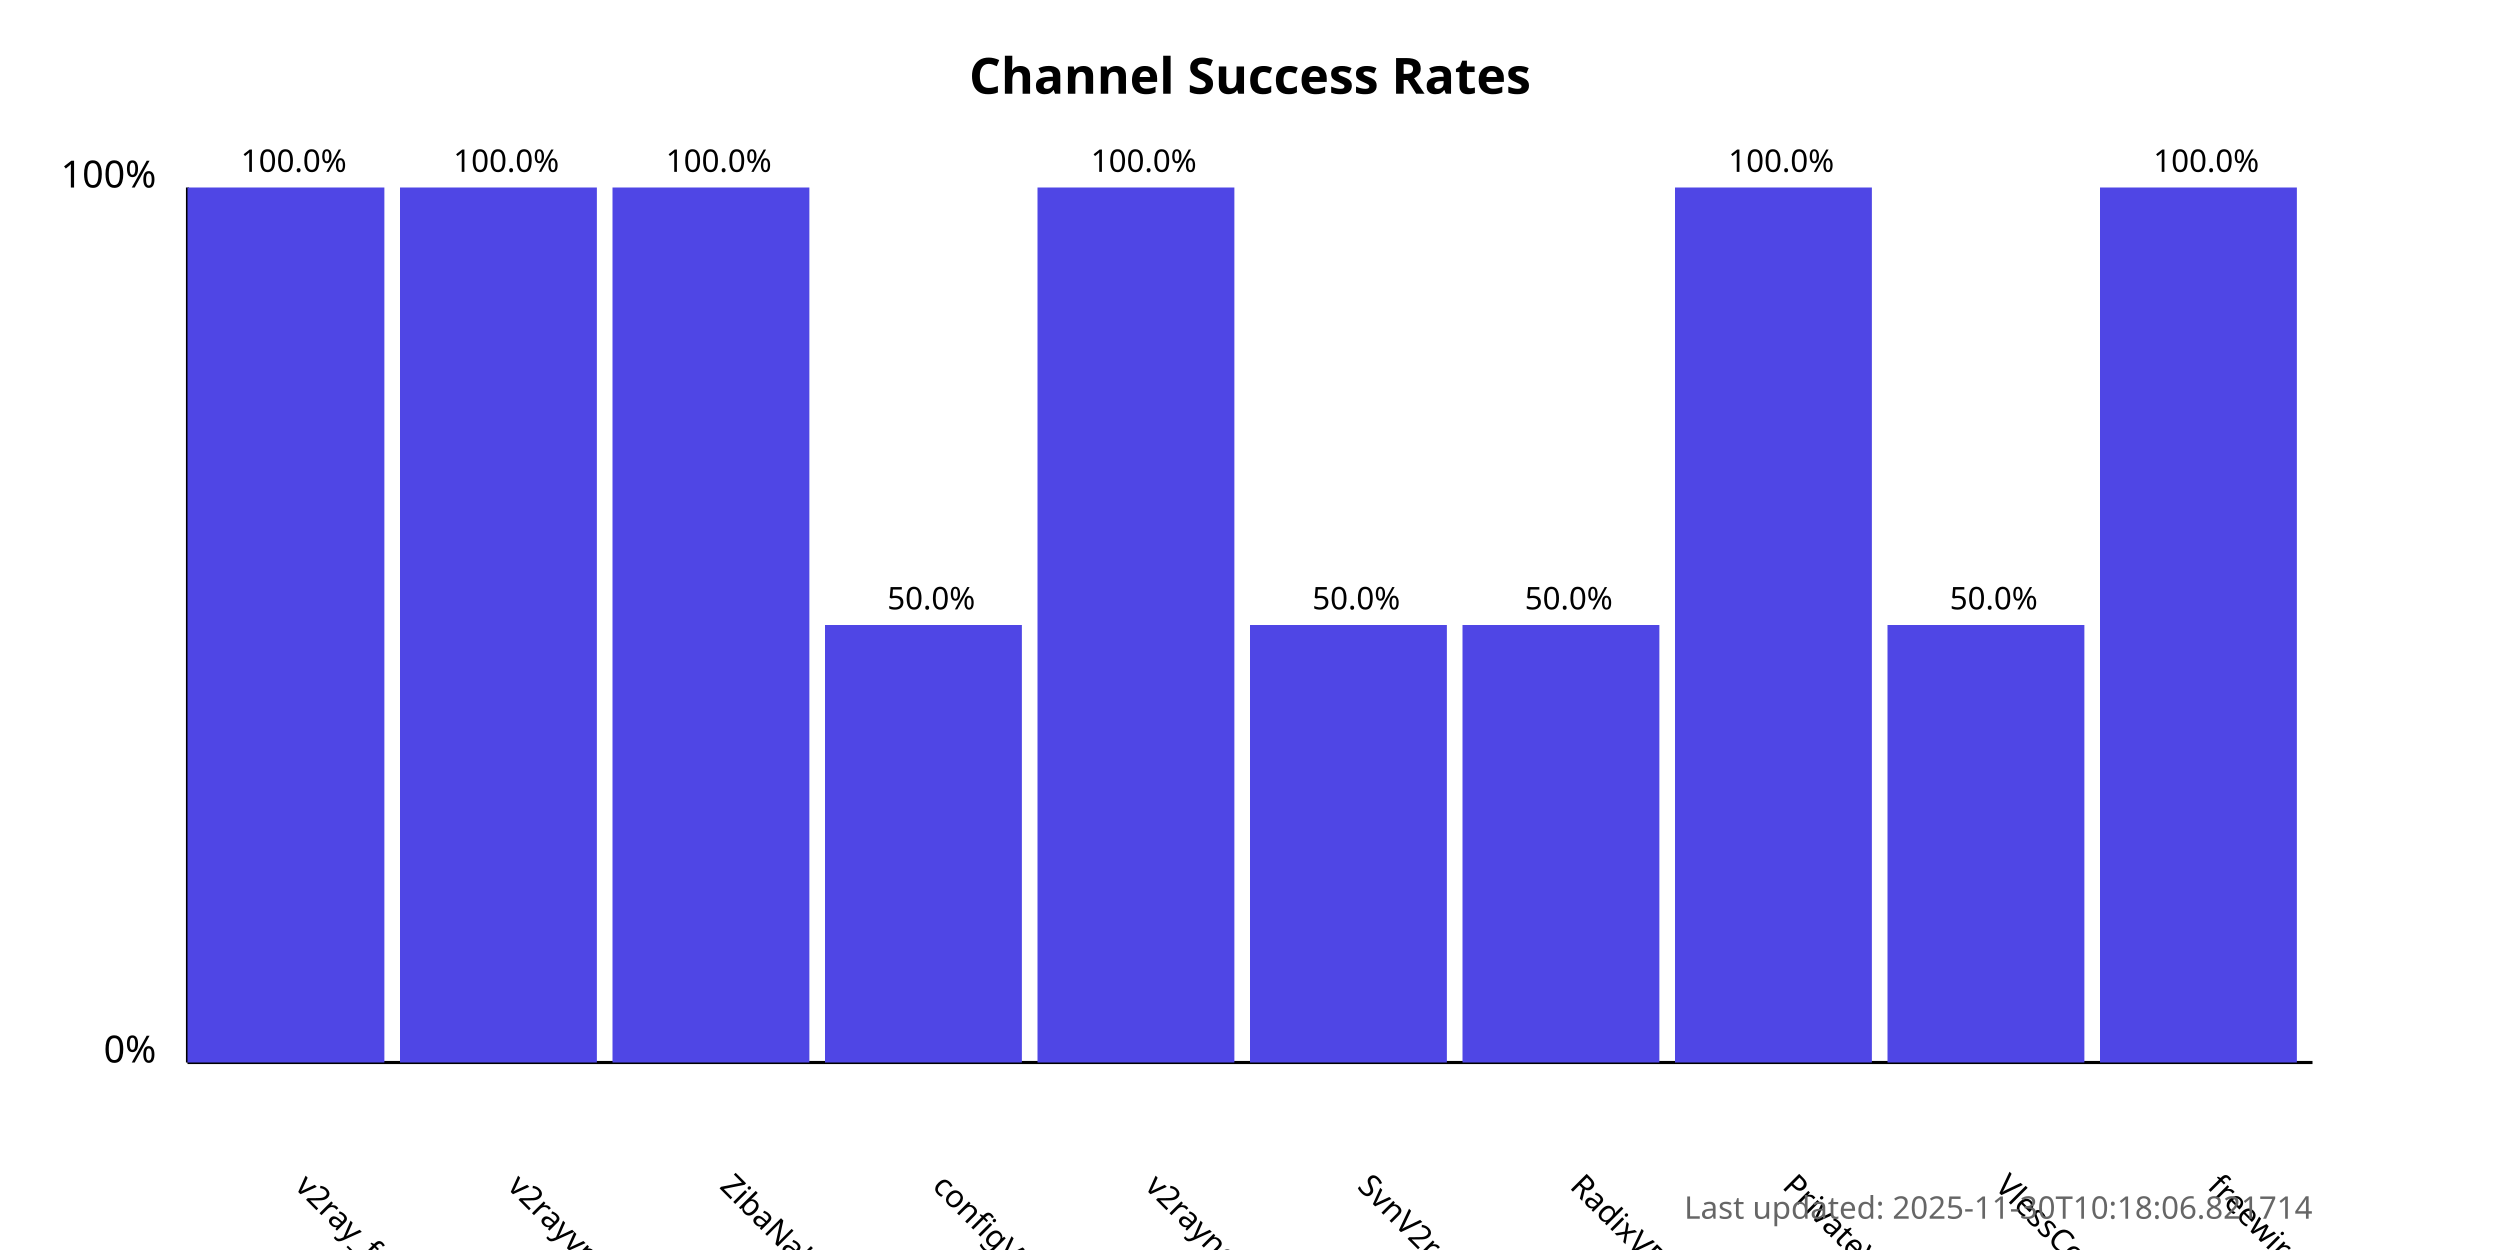
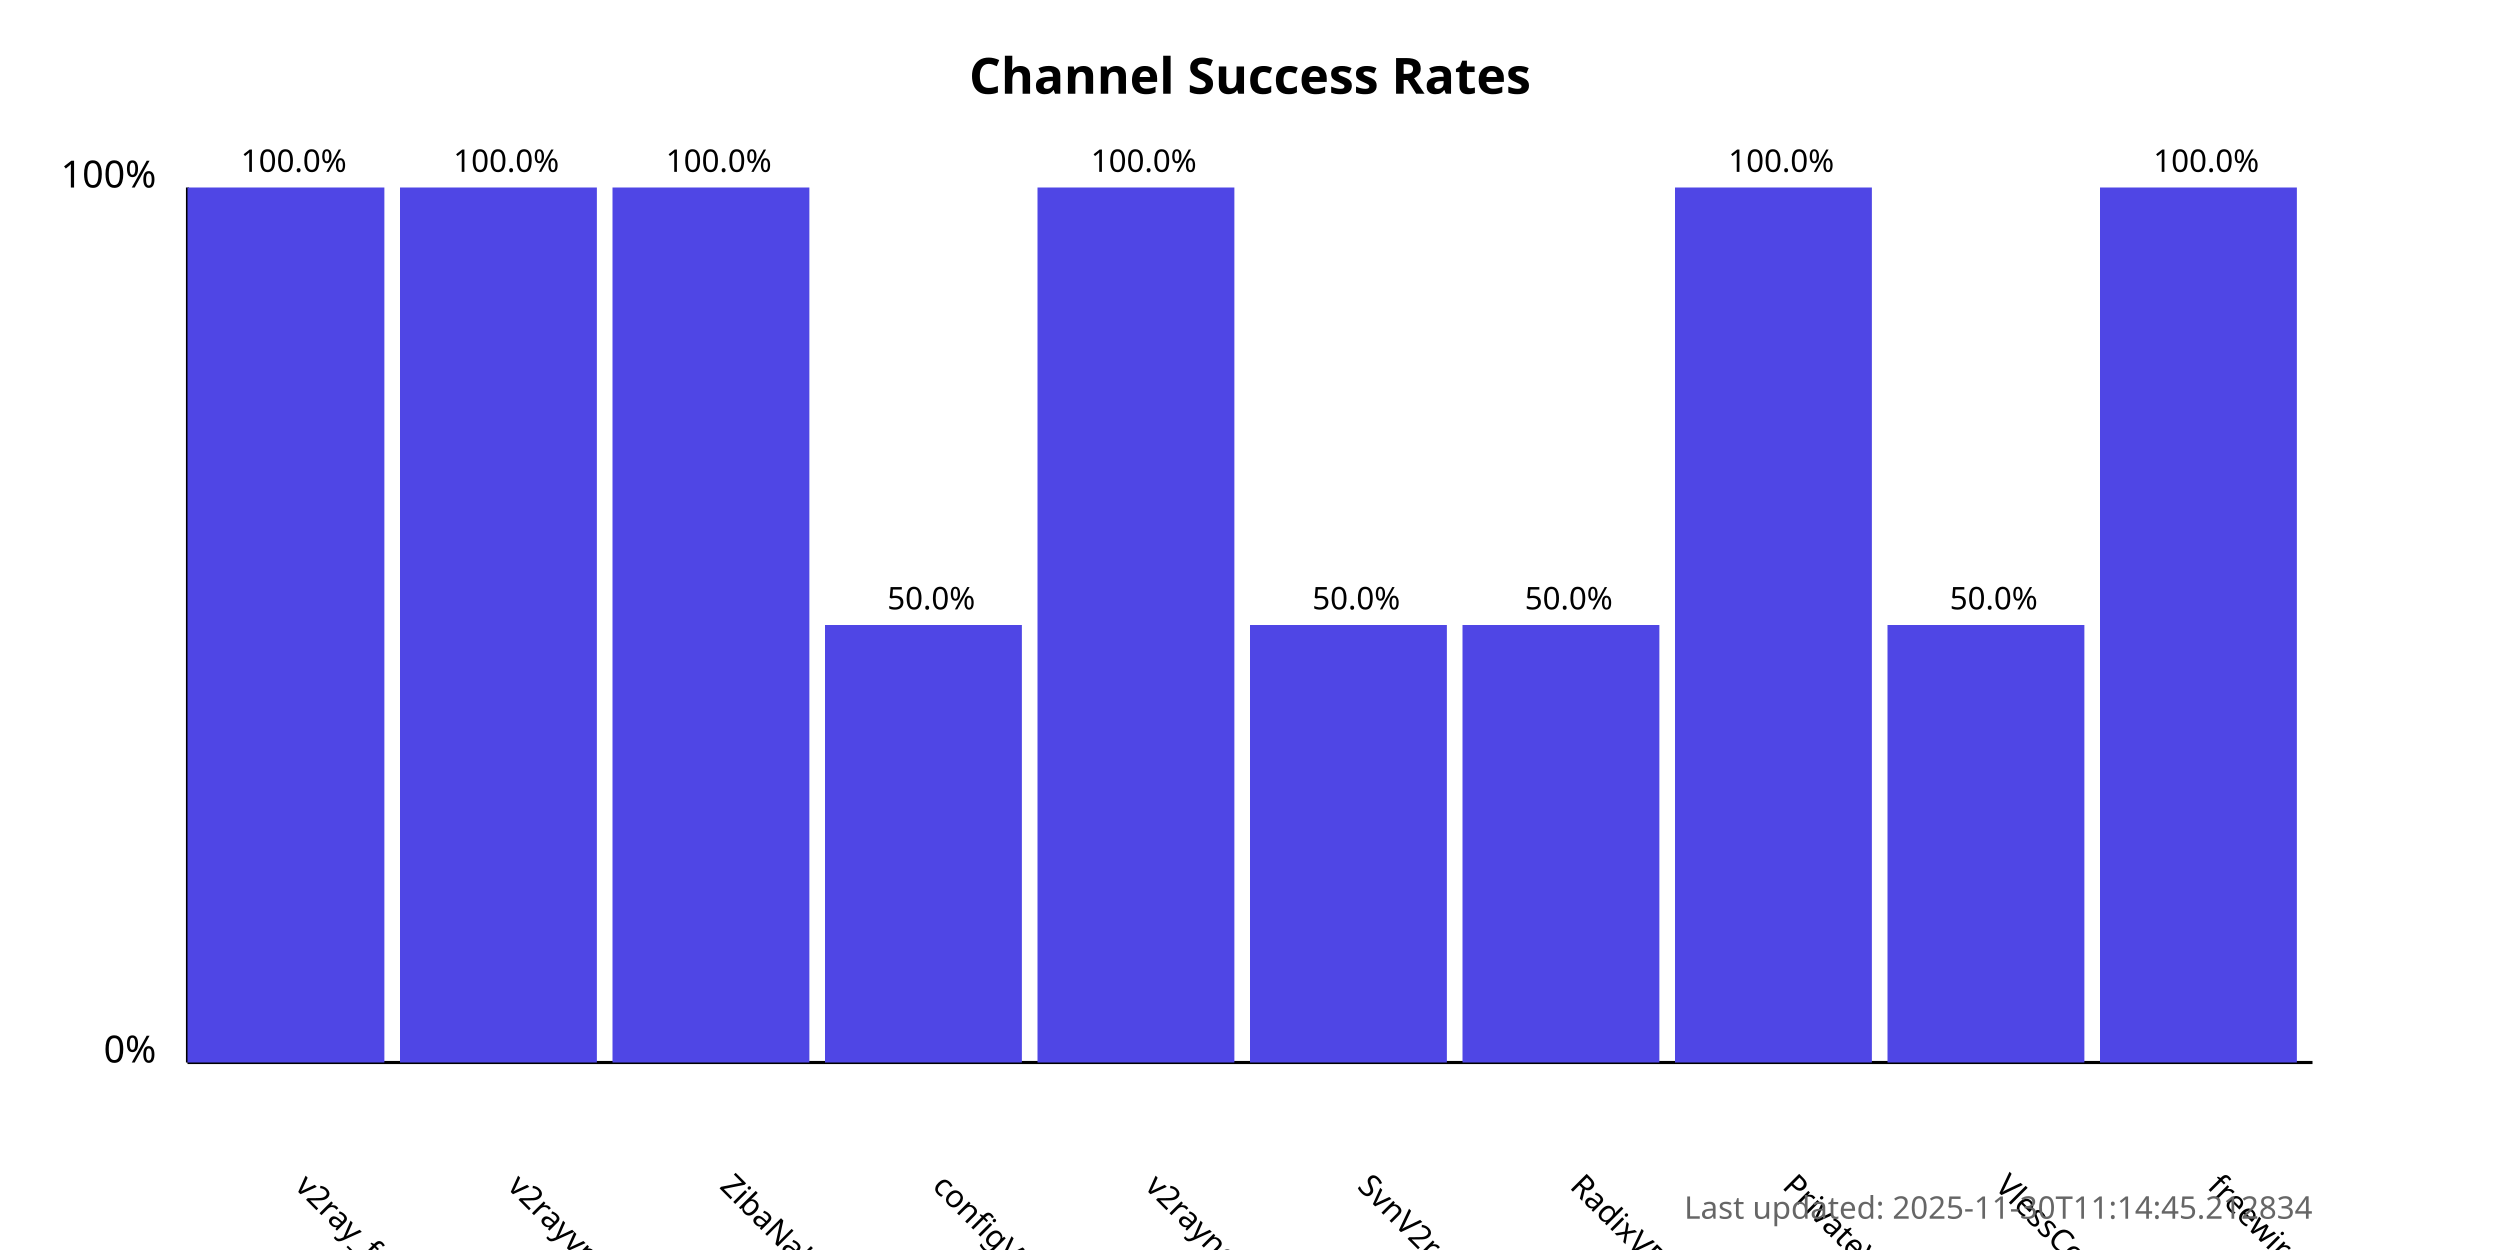
<svg xmlns="http://www.w3.org/2000/svg" width="800" height="400">
  <style>
            .chart-title { font: bold 16px sans-serif; }
            .axis-label { font: 12px sans-serif; }
            .tick-label { font: 10px sans-serif; }
            .bar { fill: #4f46e5; }
            .bar:hover { fill: #6366f1; }
            .timestamp { font: 10px sans-serif; fill: #666; }
        </style>
  <text x="400.0" y="30" text-anchor="middle" class="chart-title">
            Channel Success Rates
        </text>
  <line x1="60" y1="340" x2="60" y2="60" stroke="black" stroke-width="1" />
  <line x1="60" y1="340" x2="740" y2="340" stroke="black" stroke-width="1" />
  <text x="50" y="340" text-anchor="end" class="axis-label">0%</text>
  <text x="50" y="60" text-anchor="end" class="axis-label">100%</text>
  <g>
    <rect x="60" y="60.0" width="63.0" height="280.0" class="bar" />
    <text x="94.0" y="380" transform="rotate(45, 94.0, 380)" text-anchor="start" class="tick-label">
                v2ray_free_conf
            </text>
    <text x="94.0" y="55.0" text-anchor="middle" class="tick-label">
                100.0%
            </text>
  </g>
  <g>
    <rect x="128.0" y="60.0" width="63.0" height="280.0" class="bar" />
    <text x="162.0" y="380" transform="rotate(45, 162.0, 380)" text-anchor="start" class="tick-label">
                v2rayvpno
            </text>
    <text x="162.0" y="55.0" text-anchor="middle" class="tick-label">
                100.0%
            </text>
  </g>
  <g>
    <rect x="196.0" y="60.0" width="63.0" height="280.0" class="bar" />
    <text x="230.0" y="380" transform="rotate(45, 230.0, 380)" text-anchor="start" class="tick-label">
                ZibaNabz
            </text>
    <text x="230.0" y="55.0" text-anchor="middle" class="tick-label">
                100.0%
            </text>
  </g>
  <g>
    <rect x="264.0" y="200.0" width="63.0" height="140.0" class="bar" />
    <text x="298.0" y="380" transform="rotate(45, 298.0, 380)" text-anchor="start" class="tick-label">
                configV2rayForFree
            </text>
    <text x="298.0" y="195.0" text-anchor="middle" class="tick-label">
                50.0%
            </text>
  </g>
  <g>
    <rect x="332.0" y="60.0" width="63.0" height="280.0" class="bar" />
    <text x="366.0" y="380" transform="rotate(45, 366.0, 380)" text-anchor="start" class="tick-label">
                v2rayngvpn
            </text>
    <text x="366.0" y="55.0" text-anchor="middle" class="tick-label">
                100.0%
            </text>
  </g>
  <g>
    <rect x="400.0" y="200.0" width="63.0" height="140.0" class="bar" />
    <text x="434.0" y="380" transform="rotate(45, 434.0, 380)" text-anchor="start" class="tick-label">
                SvnV2ray
            </text>
    <text x="434.0" y="195.0" text-anchor="middle" class="tick-label">
                50.0%
            </text>
  </g>
  <g>
    <rect x="468.0" y="200.0" width="63.0" height="140.0" class="bar" />
    <text x="502.0" y="380" transform="rotate(45, 502.0, 380)" text-anchor="start" class="tick-label">
                RadixVPN
            </text>
    <text x="502.0" y="195.0" text-anchor="middle" class="tick-label">
                50.0%
            </text>
  </g>
  <g>
    <rect x="536.0" y="60.0" width="63.0" height="280.0" class="bar" />
    <text x="570.0" y="380" transform="rotate(45, 570.0, 380)" text-anchor="start" class="tick-label">
                PrivateVPNs
            </text>
    <text x="570.0" y="55.0" text-anchor="middle" class="tick-label">
                100.0%
            </text>
  </g>
  <g>
    <rect x="604.0" y="200.0" width="63.0" height="140.0" class="bar" />
    <text x="638.0" y="380" transform="rotate(45, 638.0, 380)" text-anchor="start" class="tick-label">
                VlessConfig
            </text>
    <text x="638.0" y="195.0" text-anchor="middle" class="tick-label">
                50.0%
            </text>
  </g>
  <g>
    <rect x="672.0" y="60.0" width="63.0" height="280.0" class="bar" />
    <text x="706.0" y="380" transform="rotate(45, 706.0, 380)" text-anchor="start" class="tick-label">
                freewireguard
            </text>
    <text x="706.0" y="55.0" text-anchor="middle" class="tick-label">
                100.0%
            </text>
  </g>
  <text x="740" y="390" text-anchor="end" class="timestamp">
-             Last updated: 2025-11-30T10:18:06.821714
+             Last updated: 2025-11-30T11:14:45.212834
        </text>
</svg>
